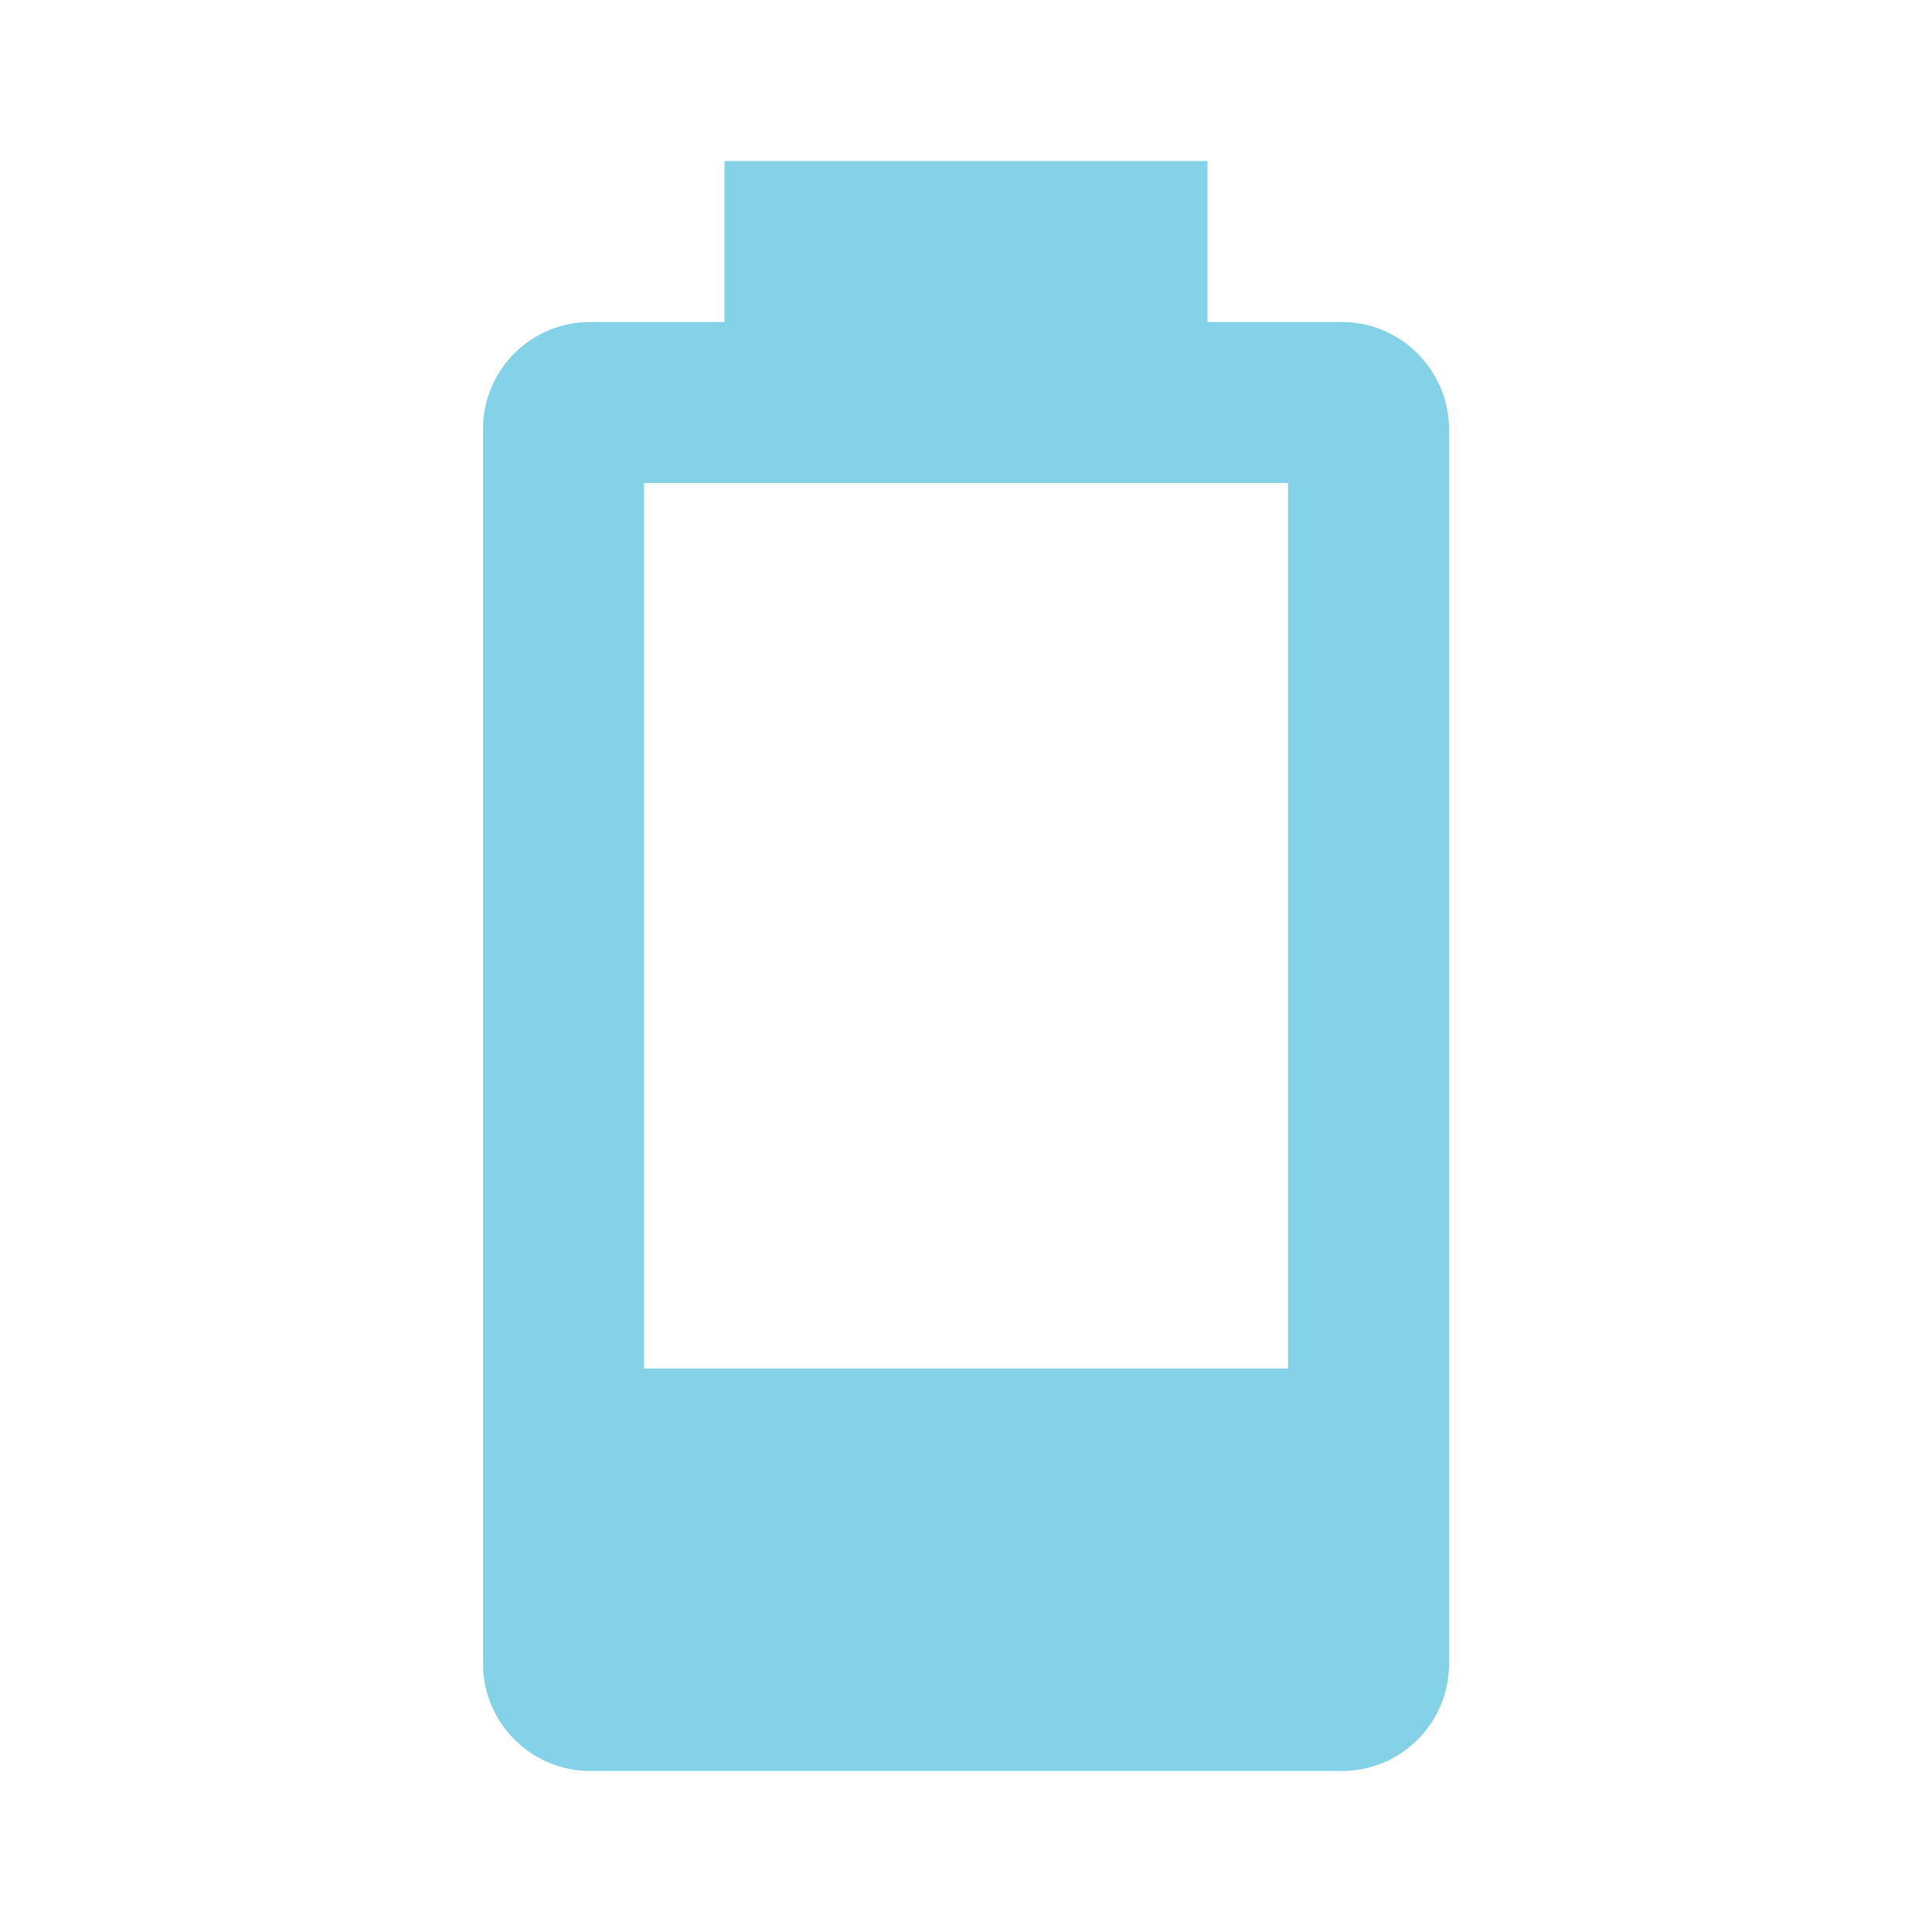
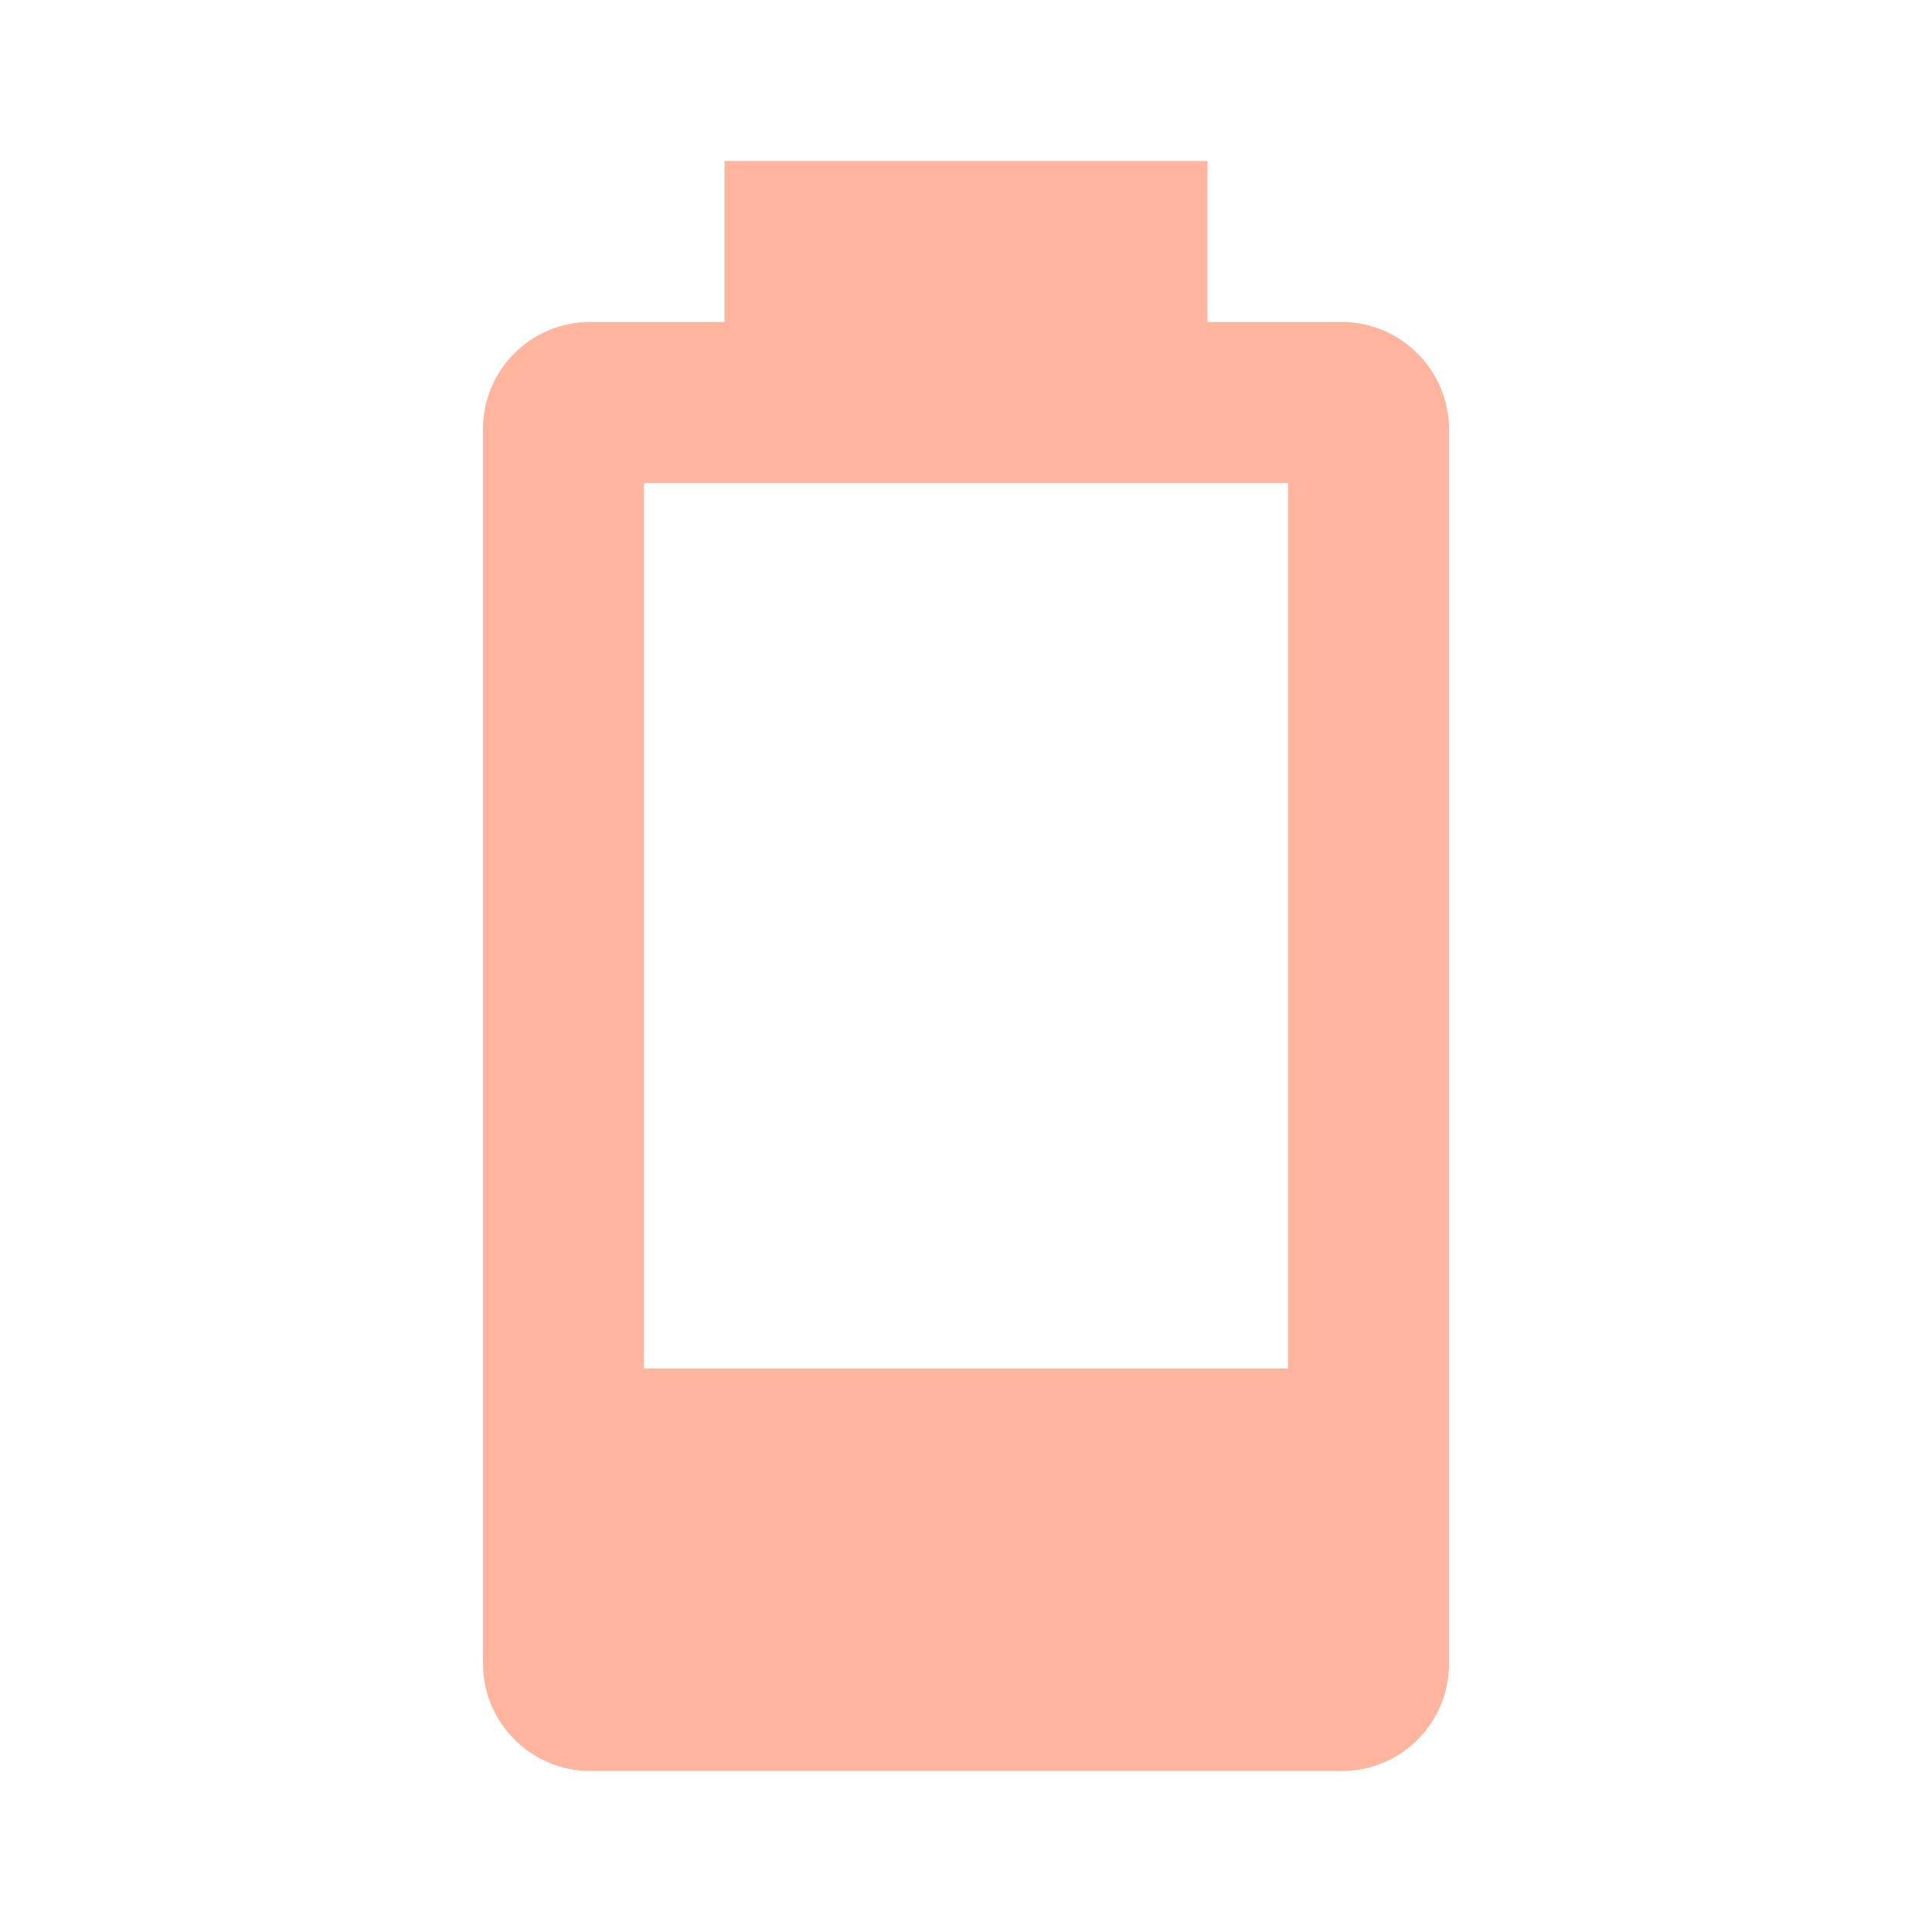
- <svg xmlns="http://www.w3.org/2000/svg" fill="#84D2E7" preserveAspectRatio="xMidYMid meet" id="mdi-battery-20" viewBox="0 0 24 24">
+ <svg xmlns="http://www.w3.org/2000/svg" fill="#FFB59D" preserveAspectRatio="xMidYMid meet" id="mdi-battery-20" viewBox="0 0 24 24">
  <path d="M16,17H8V6H16M16.67,4H15V2H9V4H7.33A1.33,1.33 0 0,0 6,5.33V20.67C6,21.4 6.6,22 7.33,22H16.67A1.33,1.33 0 0,0 18,20.67V5.33C18,4.6 17.4,4 16.67,4Z" />
</svg>
